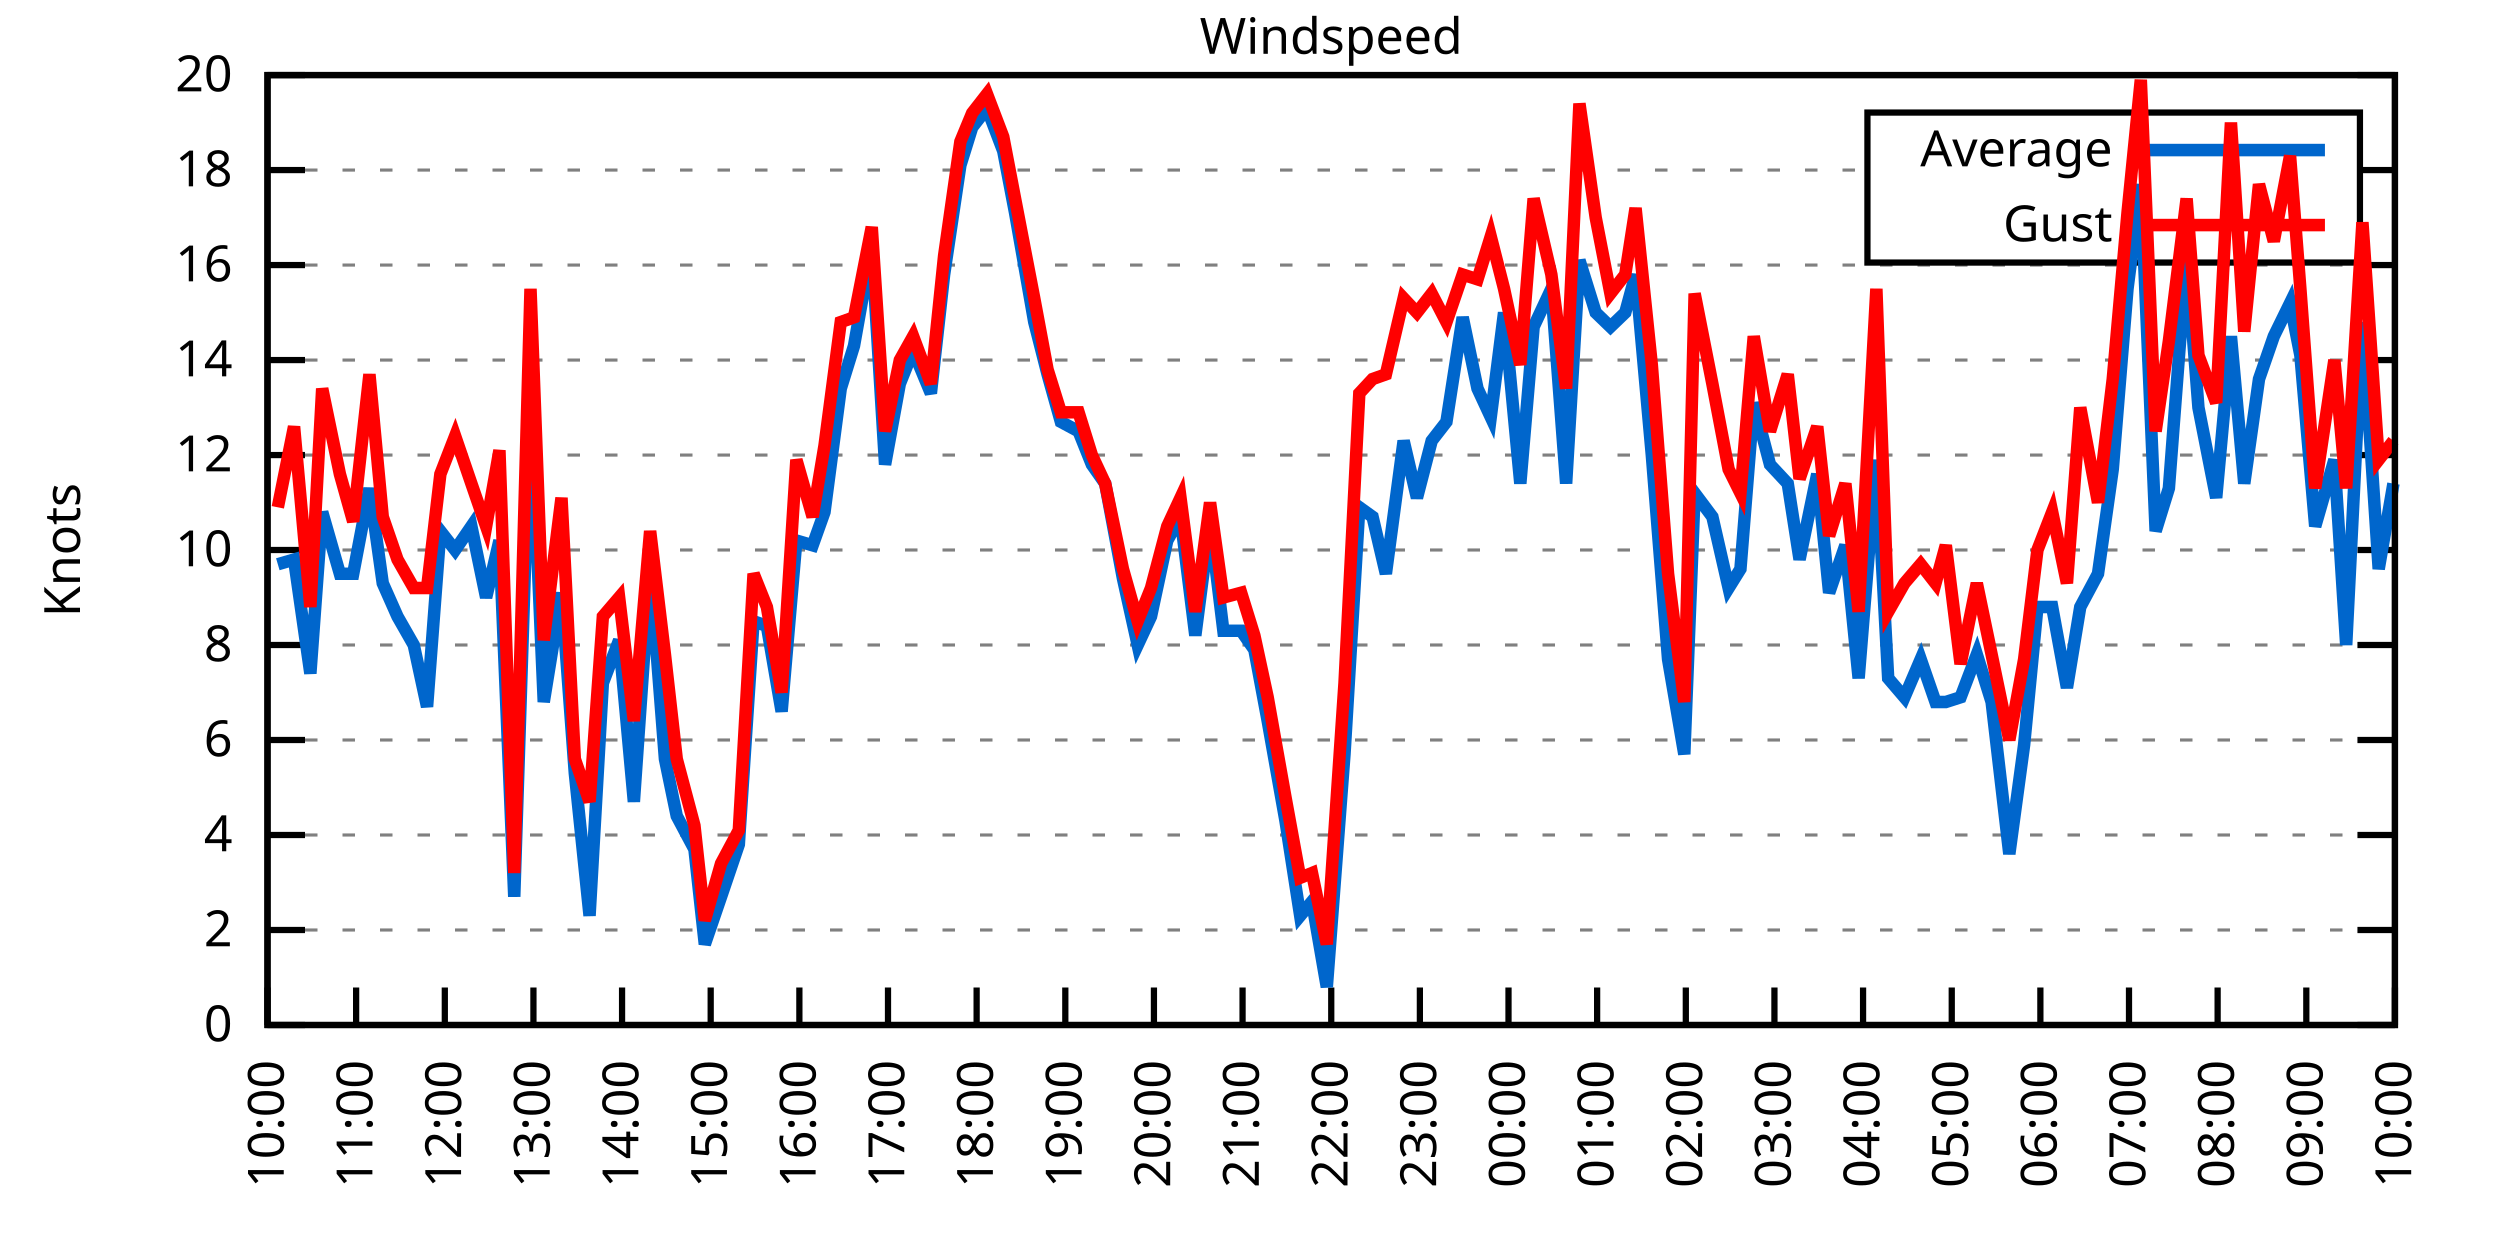
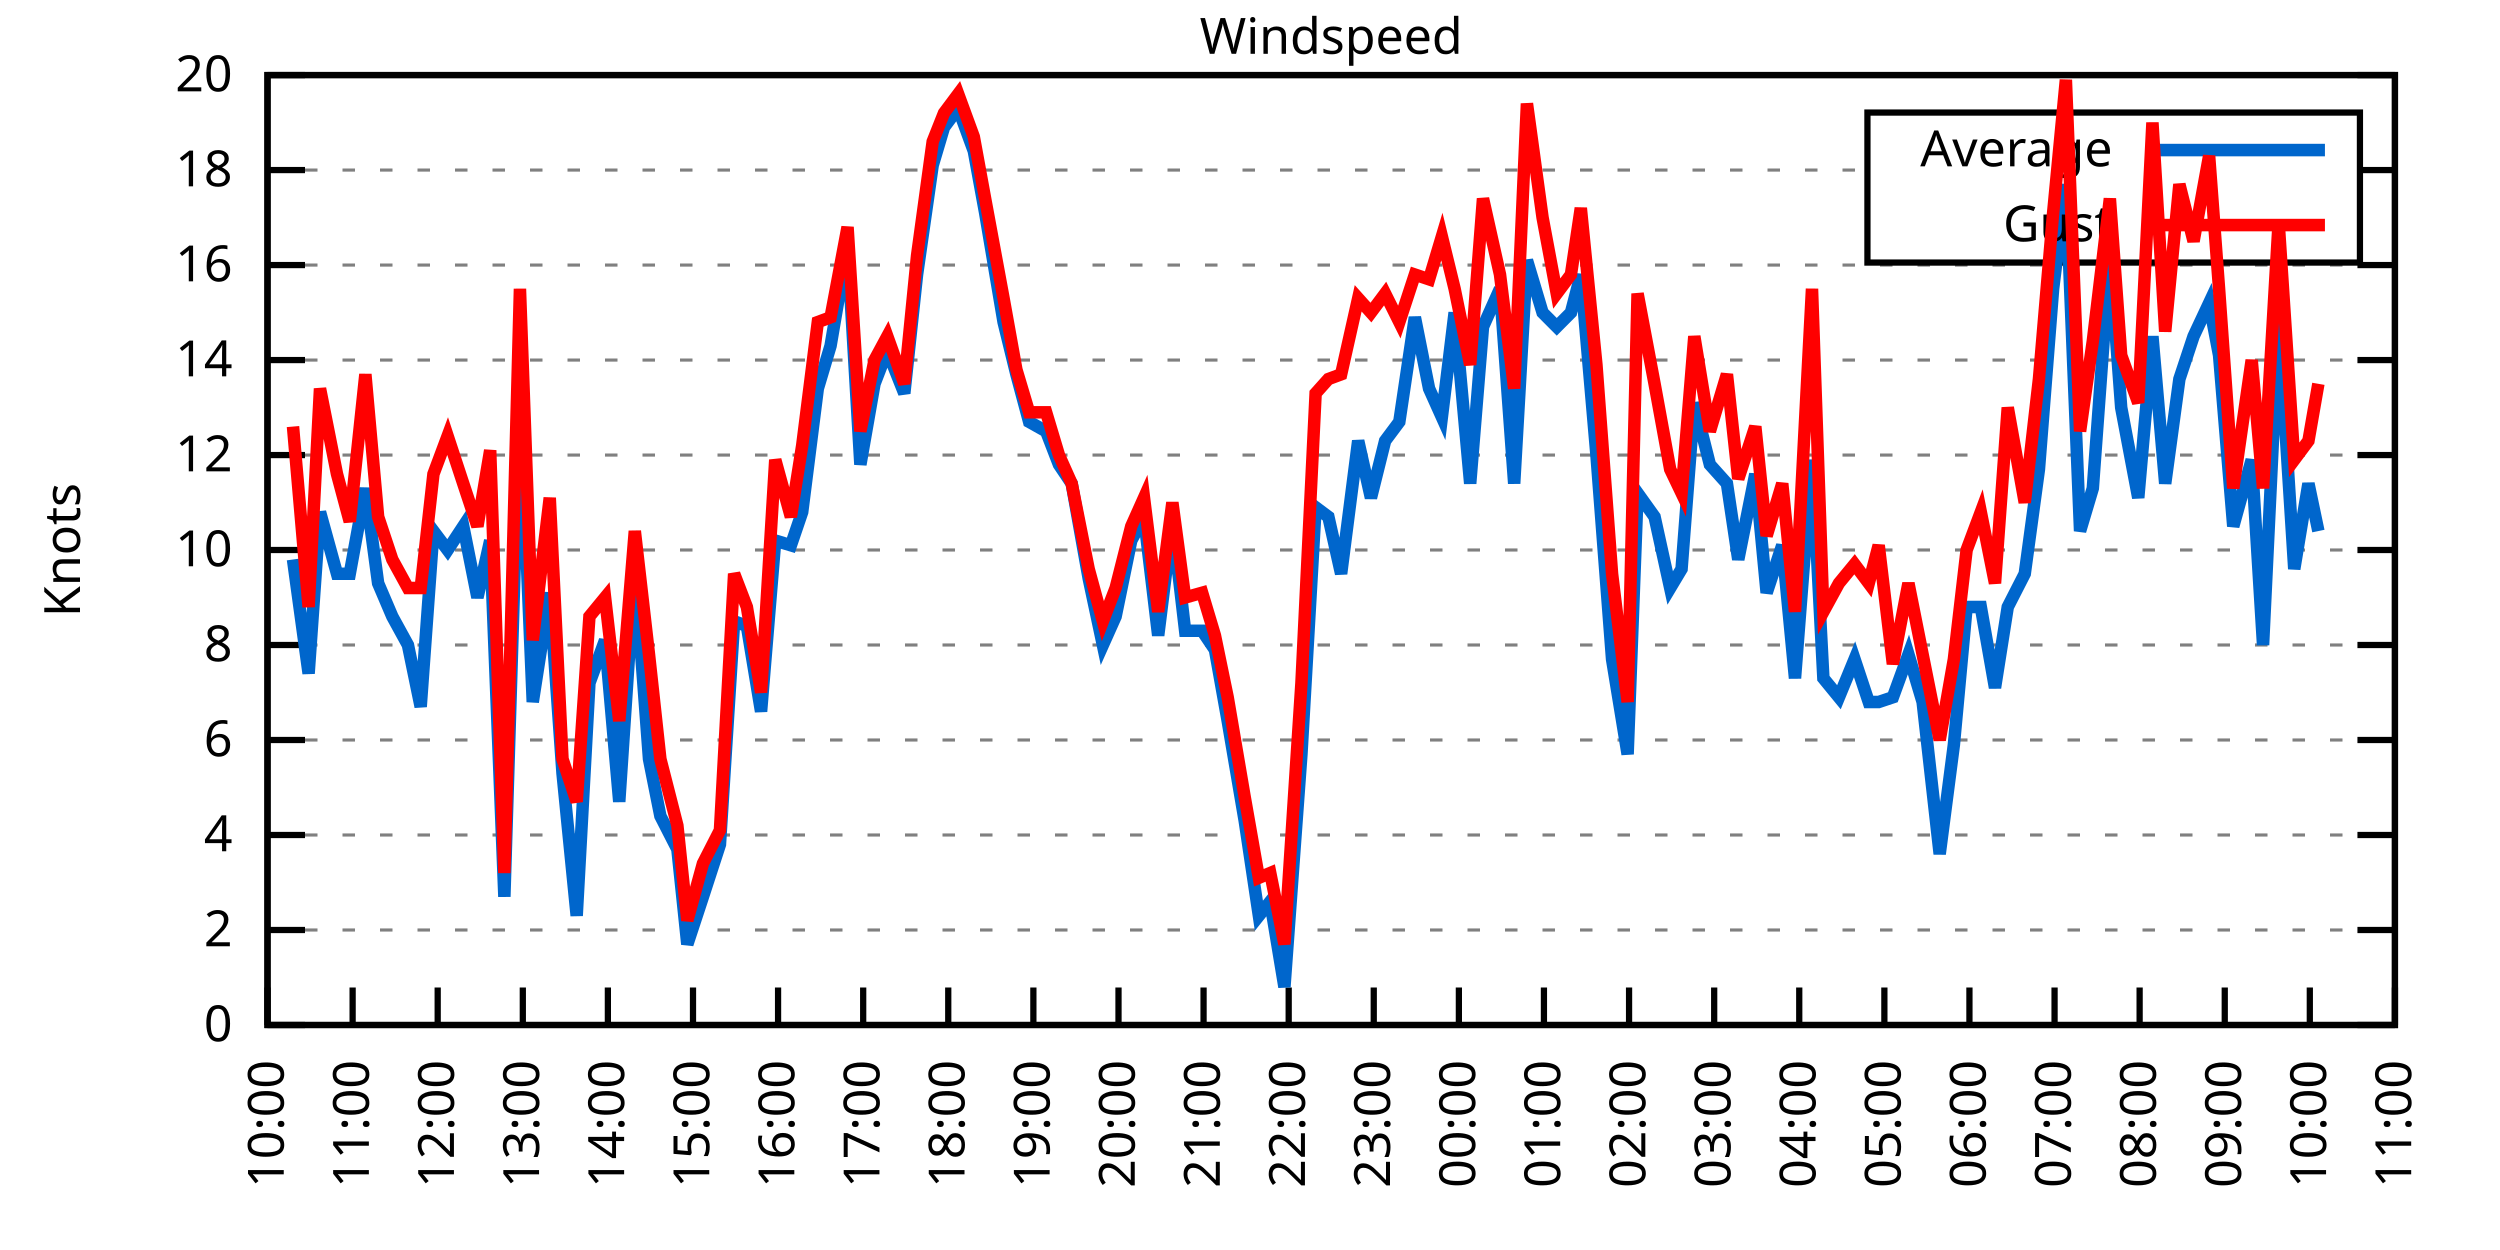
<svg xmlns="http://www.w3.org/2000/svg" xmlns:xlink="http://www.w3.org/1999/xlink" width="400" height="200" viewBox="0 0 400 200">
  <g id="gnuplot_canvas">
    <rect x="0" y="0" width="400" height="200" fill="none" />
    <defs>
      <circle id="gpDot" r="0.5" stroke-width="0.5" stroke="currentColor" />
      <path id="gpPt0" stroke-width="0.333" stroke="currentColor" d="M-1,0 h2 M0,-1 v2" />
      <path id="gpPt1" stroke-width="0.333" stroke="currentColor" d="M-1,-1 L1,1 M1,-1 L-1,1" />
      <path id="gpPt2" stroke-width="0.333" stroke="currentColor" d="M-1,0 L1,0 M0,-1 L0,1 M-1,-1 L1,1 M-1,1 L1,-1" />
      <rect id="gpPt3" stroke-width="0.333" stroke="currentColor" x="-1" y="-1" width="2" height="2" />
      <rect id="gpPt4" stroke-width="0.333" stroke="currentColor" fill="currentColor" x="-1" y="-1" width="2" height="2" />
      <circle id="gpPt5" stroke-width="0.333" stroke="currentColor" cx="0" cy="0" r="1" />
      <use xlink:href="#gpPt5" id="gpPt6" fill="currentColor" stroke="none" />
      <path id="gpPt7" stroke-width="0.333" stroke="currentColor" d="M0,-1.33 L-1.33,0.67 L1.33,0.67 z" />
      <use xlink:href="#gpPt7" id="gpPt8" fill="currentColor" stroke="none" />
      <use xlink:href="#gpPt7" id="gpPt9" stroke="currentColor" transform="rotate(180)" />
      <use xlink:href="#gpPt9" id="gpPt10" fill="currentColor" stroke="none" />
      <use xlink:href="#gpPt3" id="gpPt11" stroke="currentColor" transform="rotate(45)" />
      <use xlink:href="#gpPt11" id="gpPt12" fill="currentColor" stroke="none" />
      <path id="gpPt13" stroke-width="0.333" stroke="currentColor" d="M0,1.330 L1.265,0.411 L0.782,-1.067 L-0.782,-1.076 L-1.265,0.411 z" />
      <use xlink:href="#gpPt13" id="gpPt14" fill="currentColor" stroke="none" />
      <filter id="textbox" filterUnits="objectBoundingBox" x="0" y="0" height="1" width="1">
        <feFlood flood-color="white" flood-opacity="1" result="bgnd" />
        <feComposite in="SourceGraphic" in2="bgnd" operator="atop" />
      </filter>
      <filter id="greybox" filterUnits="objectBoundingBox" x="0" y="0" height="1" width="1">
        <feFlood flood-color="lightgrey" flood-opacity="1" result="grey" />
        <feComposite in="SourceGraphic" in2="grey" operator="atop" />
      </filter>
    </defs>
    <g fill="none" color="white" stroke="currentColor" stroke-width="1.00" stroke-linecap="butt" stroke-linejoin="miter">
</g>
    <g fill="none" color="black" stroke="currentColor" stroke-width="1.00" stroke-linecap="butt" stroke-linejoin="miter">
      <g stroke="none" shape-rendering="crispEdges">
        <polygon fill="rgb(255, 255, 255)" points="42.80,164.00 383.18,164.00 383.18,12.02 42.80,12.02 " />
      </g>
    </g>
    <g fill="none" color="black" stroke="currentColor" stroke-width="1.00" stroke-linecap="butt" stroke-linejoin="miter">
</g>
    <g fill="none" color="black" stroke="black" stroke-width="0.50" stroke-linecap="butt" stroke-linejoin="miter">
</g>
    <g fill="none" color="gray" stroke="currentColor" stroke-width="0.50" stroke-linecap="butt" stroke-linejoin="miter">
      <path stroke="gray" stroke-dasharray="2,4" class="gridline" d="M42.80,164.00 L383.19,164.00  " />
    </g>
    <g fill="none" color="gray" stroke="gray" stroke-width="1.00" stroke-linecap="butt" stroke-linejoin="miter">
</g>
    <g fill="none" color="black" stroke="currentColor" stroke-width="1.00" stroke-linecap="butt" stroke-linejoin="miter">
      <path stroke="black" d="M42.80,164.00 L48.80,164.00 M383.19,164.00 L377.19,164.00  " />
      <g transform="translate(37.20,166.60)" stroke="none" fill="black" font-family="Sans" font-size="8.00" text-anchor="end">
        <text>
          <tspan font-family="Sans"> 0</tspan>
        </text>
      </g>
    </g>
    <g fill="none" color="black" stroke="currentColor" stroke-width="1.00" stroke-linecap="butt" stroke-linejoin="miter">
</g>
    <g fill="none" color="black" stroke="black" stroke-width="0.50" stroke-linecap="butt" stroke-linejoin="miter">
</g>
    <g fill="none" color="gray" stroke="currentColor" stroke-width="0.50" stroke-linecap="butt" stroke-linejoin="miter">
      <path stroke="gray" stroke-dasharray="2,4" class="gridline" d="M42.80,148.80 L383.19,148.80  " />
    </g>
    <g fill="none" color="gray" stroke="gray" stroke-width="1.00" stroke-linecap="butt" stroke-linejoin="miter">
</g>
    <g fill="none" color="black" stroke="currentColor" stroke-width="1.00" stroke-linecap="butt" stroke-linejoin="miter">
      <path stroke="black" d="M42.80,148.80 L48.80,148.80 M383.19,148.80 L377.19,148.80  " />
      <g transform="translate(37.20,151.40)" stroke="none" fill="black" font-family="Sans" font-size="8.00" text-anchor="end">
        <text>
          <tspan font-family="Sans"> 2</tspan>
        </text>
      </g>
    </g>
    <g fill="none" color="black" stroke="currentColor" stroke-width="1.00" stroke-linecap="butt" stroke-linejoin="miter">
</g>
    <g fill="none" color="black" stroke="black" stroke-width="0.50" stroke-linecap="butt" stroke-linejoin="miter">
</g>
    <g fill="none" color="gray" stroke="currentColor" stroke-width="0.50" stroke-linecap="butt" stroke-linejoin="miter">
      <path stroke="gray" stroke-dasharray="2,4" class="gridline" d="M42.80,133.60 L383.19,133.60  " />
    </g>
    <g fill="none" color="gray" stroke="gray" stroke-width="1.00" stroke-linecap="butt" stroke-linejoin="miter">
</g>
    <g fill="none" color="black" stroke="currentColor" stroke-width="1.00" stroke-linecap="butt" stroke-linejoin="miter">
      <path stroke="black" d="M42.80,133.60 L48.80,133.60 M383.19,133.60 L377.19,133.60  " />
      <g transform="translate(37.20,136.20)" stroke="none" fill="black" font-family="Sans" font-size="8.00" text-anchor="end">
        <text>
          <tspan font-family="Sans"> 4</tspan>
        </text>
      </g>
    </g>
    <g fill="none" color="black" stroke="currentColor" stroke-width="1.00" stroke-linecap="butt" stroke-linejoin="miter">
</g>
    <g fill="none" color="black" stroke="black" stroke-width="0.50" stroke-linecap="butt" stroke-linejoin="miter">
</g>
    <g fill="none" color="gray" stroke="currentColor" stroke-width="0.50" stroke-linecap="butt" stroke-linejoin="miter">
      <path stroke="gray" stroke-dasharray="2,4" class="gridline" d="M42.80,118.40 L383.19,118.40  " />
    </g>
    <g fill="none" color="gray" stroke="gray" stroke-width="1.00" stroke-linecap="butt" stroke-linejoin="miter">
</g>
    <g fill="none" color="black" stroke="currentColor" stroke-width="1.00" stroke-linecap="butt" stroke-linejoin="miter">
      <path stroke="black" d="M42.80,118.40 L48.80,118.40 M383.19,118.40 L377.19,118.40  " />
      <g transform="translate(37.20,121.00)" stroke="none" fill="black" font-family="Sans" font-size="8.00" text-anchor="end">
        <text>
          <tspan font-family="Sans"> 6</tspan>
        </text>
      </g>
    </g>
    <g fill="none" color="black" stroke="currentColor" stroke-width="1.00" stroke-linecap="butt" stroke-linejoin="miter">
</g>
    <g fill="none" color="black" stroke="black" stroke-width="0.50" stroke-linecap="butt" stroke-linejoin="miter">
</g>
    <g fill="none" color="gray" stroke="currentColor" stroke-width="0.50" stroke-linecap="butt" stroke-linejoin="miter">
      <path stroke="gray" stroke-dasharray="2,4" class="gridline" d="M42.80,103.20 L383.19,103.20  " />
    </g>
    <g fill="none" color="gray" stroke="gray" stroke-width="1.00" stroke-linecap="butt" stroke-linejoin="miter">
</g>
    <g fill="none" color="black" stroke="currentColor" stroke-width="1.00" stroke-linecap="butt" stroke-linejoin="miter">
      <path stroke="black" d="M42.80,103.20 L48.80,103.20 M383.19,103.20 L377.19,103.20  " />
      <g transform="translate(37.20,105.80)" stroke="none" fill="black" font-family="Sans" font-size="8.00" text-anchor="end">
        <text>
          <tspan font-family="Sans"> 8</tspan>
        </text>
      </g>
    </g>
    <g fill="none" color="black" stroke="currentColor" stroke-width="1.00" stroke-linecap="butt" stroke-linejoin="miter">
</g>
    <g fill="none" color="black" stroke="black" stroke-width="0.50" stroke-linecap="butt" stroke-linejoin="miter">
</g>
    <g fill="none" color="gray" stroke="currentColor" stroke-width="0.50" stroke-linecap="butt" stroke-linejoin="miter">
      <path stroke="gray" stroke-dasharray="2,4" class="gridline" d="M42.80,88.00 L383.19,88.00  " />
    </g>
    <g fill="none" color="gray" stroke="gray" stroke-width="1.00" stroke-linecap="butt" stroke-linejoin="miter">
</g>
    <g fill="none" color="black" stroke="currentColor" stroke-width="1.00" stroke-linecap="butt" stroke-linejoin="miter">
      <path stroke="black" d="M42.80,88.00 L48.80,88.00 M383.19,88.00 L377.19,88.00  " />
      <g transform="translate(37.20,90.60)" stroke="none" fill="black" font-family="Sans" font-size="8.00" text-anchor="end">
        <text>
          <tspan font-family="Sans"> 10</tspan>
        </text>
      </g>
    </g>
    <g fill="none" color="black" stroke="currentColor" stroke-width="1.00" stroke-linecap="butt" stroke-linejoin="miter">
</g>
    <g fill="none" color="black" stroke="black" stroke-width="0.50" stroke-linecap="butt" stroke-linejoin="miter">
</g>
    <g fill="none" color="gray" stroke="currentColor" stroke-width="0.50" stroke-linecap="butt" stroke-linejoin="miter">
      <path stroke="gray" stroke-dasharray="2,4" class="gridline" d="M42.80,72.81 L383.19,72.81  " />
    </g>
    <g fill="none" color="gray" stroke="gray" stroke-width="1.00" stroke-linecap="butt" stroke-linejoin="miter">
</g>
    <g fill="none" color="black" stroke="currentColor" stroke-width="1.00" stroke-linecap="butt" stroke-linejoin="miter">
      <path stroke="black" d="M42.80,72.81 L48.80,72.81 M383.19,72.81 L377.19,72.81  " />
      <g transform="translate(37.20,75.41)" stroke="none" fill="black" font-family="Sans" font-size="8.00" text-anchor="end">
        <text>
          <tspan font-family="Sans"> 12</tspan>
        </text>
      </g>
    </g>
    <g fill="none" color="black" stroke="currentColor" stroke-width="1.00" stroke-linecap="butt" stroke-linejoin="miter">
</g>
    <g fill="none" color="black" stroke="black" stroke-width="0.50" stroke-linecap="butt" stroke-linejoin="miter">
</g>
    <g fill="none" color="gray" stroke="currentColor" stroke-width="0.50" stroke-linecap="butt" stroke-linejoin="miter">
      <path stroke="gray" stroke-dasharray="2,4" class="gridline" d="M42.80,57.61 L383.19,57.61  " />
    </g>
    <g fill="none" color="gray" stroke="gray" stroke-width="1.00" stroke-linecap="butt" stroke-linejoin="miter">
</g>
    <g fill="none" color="black" stroke="currentColor" stroke-width="1.00" stroke-linecap="butt" stroke-linejoin="miter">
      <path stroke="black" d="M42.80,57.61 L48.80,57.61 M383.19,57.61 L377.19,57.61  " />
      <g transform="translate(37.20,60.21)" stroke="none" fill="black" font-family="Sans" font-size="8.00" text-anchor="end">
        <text>
          <tspan font-family="Sans"> 14</tspan>
        </text>
      </g>
    </g>
    <g fill="none" color="black" stroke="currentColor" stroke-width="1.00" stroke-linecap="butt" stroke-linejoin="miter">
</g>
    <g fill="none" color="black" stroke="black" stroke-width="0.50" stroke-linecap="butt" stroke-linejoin="miter">
</g>
    <g fill="none" color="gray" stroke="currentColor" stroke-width="0.50" stroke-linecap="butt" stroke-linejoin="miter">
      <path stroke="gray" stroke-dasharray="2,4" class="gridline" d="M42.80,42.41 L383.19,42.41  " />
    </g>
    <g fill="none" color="gray" stroke="gray" stroke-width="1.00" stroke-linecap="butt" stroke-linejoin="miter">
</g>
    <g fill="none" color="black" stroke="currentColor" stroke-width="1.00" stroke-linecap="butt" stroke-linejoin="miter">
      <path stroke="black" d="M42.80,42.41 L48.80,42.41 M383.19,42.41 L377.19,42.41  " />
      <g transform="translate(37.20,45.01)" stroke="none" fill="black" font-family="Sans" font-size="8.00" text-anchor="end">
        <text>
          <tspan font-family="Sans"> 16</tspan>
        </text>
      </g>
    </g>
    <g fill="none" color="black" stroke="currentColor" stroke-width="1.00" stroke-linecap="butt" stroke-linejoin="miter">
</g>
    <g fill="none" color="black" stroke="black" stroke-width="0.50" stroke-linecap="butt" stroke-linejoin="miter">
</g>
    <g fill="none" color="gray" stroke="currentColor" stroke-width="0.50" stroke-linecap="butt" stroke-linejoin="miter">
      <path stroke="gray" stroke-dasharray="2,4" class="gridline" d="M42.80,27.21 L298.79,27.21 M377.59,27.21 L383.19,27.21  " />
    </g>
    <g fill="none" color="gray" stroke="gray" stroke-width="1.00" stroke-linecap="butt" stroke-linejoin="miter">
</g>
    <g fill="none" color="black" stroke="currentColor" stroke-width="1.00" stroke-linecap="butt" stroke-linejoin="miter">
      <path stroke="black" d="M42.80,27.21 L48.80,27.21 M383.19,27.21 L377.19,27.21  " />
      <g transform="translate(37.20,29.81)" stroke="none" fill="black" font-family="Sans" font-size="8.00" text-anchor="end">
        <text>
          <tspan font-family="Sans"> 18</tspan>
        </text>
      </g>
    </g>
    <g fill="none" color="black" stroke="currentColor" stroke-width="1.00" stroke-linecap="butt" stroke-linejoin="miter">
</g>
    <g fill="none" color="black" stroke="black" stroke-width="0.50" stroke-linecap="butt" stroke-linejoin="miter">
</g>
    <g fill="none" color="gray" stroke="currentColor" stroke-width="0.50" stroke-linecap="butt" stroke-linejoin="miter">
      <path stroke="gray" stroke-dasharray="2,4" class="gridline" d="M42.80,12.01 L383.19,12.01  " />
    </g>
    <g fill="none" color="gray" stroke="gray" stroke-width="1.00" stroke-linecap="butt" stroke-linejoin="miter">
</g>
    <g fill="none" color="black" stroke="currentColor" stroke-width="1.00" stroke-linecap="butt" stroke-linejoin="miter">
      <path stroke="black" d="M42.80,12.01 L48.80,12.01 M383.19,12.01 L377.19,12.01  " />
      <g transform="translate(37.20,14.61)" stroke="none" fill="black" font-family="Sans" font-size="8.00" text-anchor="end">
        <text>
          <tspan font-family="Sans"> 20</tspan>
        </text>
      </g>
    </g>
    <g fill="none" color="black" stroke="currentColor" stroke-width="1.00" stroke-linecap="butt" stroke-linejoin="miter">
      <path stroke="black" d="M42.80,164.00 L42.80,158.00  " />
      <g transform="translate(45.40,169.60) rotate(270.00)" stroke="none" fill="black" font-family="Sans" font-size="8.00" text-anchor="end">
        <text>
          <tspan font-family="Sans">10:00</tspan>
        </text>
      </g>
    </g>
    <g fill="none" color="black" stroke="currentColor" stroke-width="1.00" stroke-linecap="butt" stroke-linejoin="miter">
-       <path stroke="black" d="M56.98,164.00 L56.98,158.00  " />
-       <g transform="translate(59.58,169.60) rotate(270.00)" stroke="none" fill="black" font-family="Sans" font-size="8.00" text-anchor="end">
+       <path stroke="black" d="M56.42,164.00 L56.42,158.00  " />
+       <g transform="translate(59.02,169.60) rotate(270.00)" stroke="none" fill="black" font-family="Sans" font-size="8.00" text-anchor="end">
        <text>
          <tspan font-family="Sans">11:00</tspan>
        </text>
      </g>
    </g>
    <g fill="none" color="black" stroke="currentColor" stroke-width="1.00" stroke-linecap="butt" stroke-linejoin="miter">
-       <path stroke="black" d="M71.17,164.00 L71.17,158.00  " />
-       <g transform="translate(73.77,169.60) rotate(270.00)" stroke="none" fill="black" font-family="Sans" font-size="8.00" text-anchor="end">
+       <path stroke="black" d="M70.03,164.00 L70.03,158.00  " />
+       <g transform="translate(72.63,169.60) rotate(270.00)" stroke="none" fill="black" font-family="Sans" font-size="8.00" text-anchor="end">
        <text>
          <tspan font-family="Sans">12:00</tspan>
        </text>
      </g>
    </g>
    <g fill="none" color="black" stroke="currentColor" stroke-width="1.00" stroke-linecap="butt" stroke-linejoin="miter">
-       <path stroke="black" d="M85.35,164.00 L85.35,158.00  " />
-       <g transform="translate(87.95,169.60) rotate(270.00)" stroke="none" fill="black" font-family="Sans" font-size="8.00" text-anchor="end">
+       <path stroke="black" d="M83.65,164.00 L83.65,158.00  " />
+       <g transform="translate(86.25,169.60) rotate(270.00)" stroke="none" fill="black" font-family="Sans" font-size="8.00" text-anchor="end">
        <text>
          <tspan font-family="Sans">13:00</tspan>
        </text>
      </g>
    </g>
    <g fill="none" color="black" stroke="currentColor" stroke-width="1.00" stroke-linecap="butt" stroke-linejoin="miter">
-       <path stroke="black" d="M99.53,164.00 L99.53,158.00  " />
-       <g transform="translate(102.13,169.60) rotate(270.00)" stroke="none" fill="black" font-family="Sans" font-size="8.00" text-anchor="end">
+       <path stroke="black" d="M97.26,164.00 L97.26,158.00  " />
+       <g transform="translate(99.86,169.60) rotate(270.00)" stroke="none" fill="black" font-family="Sans" font-size="8.00" text-anchor="end">
        <text>
          <tspan font-family="Sans">14:00</tspan>
        </text>
      </g>
    </g>
    <g fill="none" color="black" stroke="currentColor" stroke-width="1.00" stroke-linecap="butt" stroke-linejoin="miter">
-       <path stroke="black" d="M113.71,164.00 L113.71,158.00  " />
-       <g transform="translate(116.31,169.60) rotate(270.00)" stroke="none" fill="black" font-family="Sans" font-size="8.00" text-anchor="end">
+       <path stroke="black" d="M110.88,164.00 L110.88,158.00  " />
+       <g transform="translate(113.48,169.60) rotate(270.00)" stroke="none" fill="black" font-family="Sans" font-size="8.00" text-anchor="end">
        <text>
          <tspan font-family="Sans">15:00</tspan>
        </text>
      </g>
    </g>
    <g fill="none" color="black" stroke="currentColor" stroke-width="1.00" stroke-linecap="butt" stroke-linejoin="miter">
-       <path stroke="black" d="M127.90,164.00 L127.90,158.00  " />
-       <g transform="translate(130.50,169.60) rotate(270.00)" stroke="none" fill="black" font-family="Sans" font-size="8.00" text-anchor="end">
+       <path stroke="black" d="M124.49,164.00 L124.49,158.00  " />
+       <g transform="translate(127.09,169.60) rotate(270.00)" stroke="none" fill="black" font-family="Sans" font-size="8.00" text-anchor="end">
        <text>
          <tspan font-family="Sans">16:00</tspan>
        </text>
      </g>
    </g>
    <g fill="none" color="black" stroke="currentColor" stroke-width="1.00" stroke-linecap="butt" stroke-linejoin="miter">
-       <path stroke="black" d="M142.08,164.00 L142.08,158.00  " />
-       <g transform="translate(144.68,169.60) rotate(270.00)" stroke="none" fill="black" font-family="Sans" font-size="8.00" text-anchor="end">
+       <path stroke="black" d="M138.11,164.00 L138.11,158.00  " />
+       <g transform="translate(140.71,169.60) rotate(270.00)" stroke="none" fill="black" font-family="Sans" font-size="8.00" text-anchor="end">
        <text>
          <tspan font-family="Sans">17:00</tspan>
        </text>
      </g>
    </g>
    <g fill="none" color="black" stroke="currentColor" stroke-width="1.00" stroke-linecap="butt" stroke-linejoin="miter">
-       <path stroke="black" d="M156.26,164.00 L156.26,158.00  " />
-       <g transform="translate(158.86,169.60) rotate(270.00)" stroke="none" fill="black" font-family="Sans" font-size="8.00" text-anchor="end">
+       <path stroke="black" d="M151.72,164.00 L151.72,158.00  " />
+       <g transform="translate(154.32,169.60) rotate(270.00)" stroke="none" fill="black" font-family="Sans" font-size="8.00" text-anchor="end">
        <text>
          <tspan font-family="Sans">18:00</tspan>
        </text>
      </g>
    </g>
    <g fill="none" color="black" stroke="currentColor" stroke-width="1.00" stroke-linecap="butt" stroke-linejoin="miter">
-       <path stroke="black" d="M170.45,164.00 L170.45,158.00  " />
-       <g transform="translate(173.05,169.60) rotate(270.00)" stroke="none" fill="black" font-family="Sans" font-size="8.00" text-anchor="end">
+       <path stroke="black" d="M165.34,164.00 L165.34,158.00  " />
+       <g transform="translate(167.94,169.60) rotate(270.00)" stroke="none" fill="black" font-family="Sans" font-size="8.00" text-anchor="end">
        <text>
          <tspan font-family="Sans">19:00</tspan>
        </text>
      </g>
    </g>
    <g fill="none" color="black" stroke="currentColor" stroke-width="1.00" stroke-linecap="butt" stroke-linejoin="miter">
-       <path stroke="black" d="M184.63,164.00 L184.63,158.00  " />
-       <g transform="translate(187.23,169.60) rotate(270.00)" stroke="none" fill="black" font-family="Sans" font-size="8.00" text-anchor="end">
+       <path stroke="black" d="M178.96,164.00 L178.96,158.00  " />
+       <g transform="translate(181.56,169.60) rotate(270.00)" stroke="none" fill="black" font-family="Sans" font-size="8.00" text-anchor="end">
        <text>
          <tspan font-family="Sans">20:00</tspan>
        </text>
      </g>
    </g>
    <g fill="none" color="black" stroke="currentColor" stroke-width="1.00" stroke-linecap="butt" stroke-linejoin="miter">
-       <path stroke="black" d="M198.81,164.00 L198.81,158.00  " />
-       <g transform="translate(201.41,169.60) rotate(270.00)" stroke="none" fill="black" font-family="Sans" font-size="8.00" text-anchor="end">
+       <path stroke="black" d="M192.57,164.00 L192.57,158.00  " />
+       <g transform="translate(195.17,169.60) rotate(270.00)" stroke="none" fill="black" font-family="Sans" font-size="8.00" text-anchor="end">
        <text>
          <tspan font-family="Sans">21:00</tspan>
        </text>
      </g>
    </g>
    <g fill="none" color="black" stroke="currentColor" stroke-width="1.00" stroke-linecap="butt" stroke-linejoin="miter">
-       <path stroke="black" d="M213.00,164.00 L213.00,158.00  " />
-       <g transform="translate(215.60,169.60) rotate(270.00)" stroke="none" fill="black" font-family="Sans" font-size="8.00" text-anchor="end">
+       <path stroke="black" d="M206.19,164.00 L206.19,158.00  " />
+       <g transform="translate(208.79,169.60) rotate(270.00)" stroke="none" fill="black" font-family="Sans" font-size="8.00" text-anchor="end">
        <text>
          <tspan font-family="Sans">22:00</tspan>
        </text>
      </g>
    </g>
    <g fill="none" color="black" stroke="currentColor" stroke-width="1.00" stroke-linecap="butt" stroke-linejoin="miter">
-       <path stroke="black" d="M227.18,164.00 L227.18,158.00  " />
-       <g transform="translate(229.78,169.60) rotate(270.00)" stroke="none" fill="black" font-family="Sans" font-size="8.00" text-anchor="end">
+       <path stroke="black" d="M219.80,164.00 L219.80,158.00  " />
+       <g transform="translate(222.40,169.60) rotate(270.00)" stroke="none" fill="black" font-family="Sans" font-size="8.00" text-anchor="end">
        <text>
          <tspan font-family="Sans">23:00</tspan>
        </text>
      </g>
    </g>
    <g fill="none" color="black" stroke="currentColor" stroke-width="1.00" stroke-linecap="butt" stroke-linejoin="miter">
-       <path stroke="black" d="M241.36,164.00 L241.36,158.00  " />
-       <g transform="translate(243.96,169.60) rotate(270.00)" stroke="none" fill="black" font-family="Sans" font-size="8.00" text-anchor="end">
+       <path stroke="black" d="M233.42,164.00 L233.42,158.00  " />
+       <g transform="translate(236.02,169.60) rotate(270.00)" stroke="none" fill="black" font-family="Sans" font-size="8.00" text-anchor="end">
        <text>
          <tspan font-family="Sans">00:00</tspan>
        </text>
      </g>
    </g>
    <g fill="none" color="black" stroke="currentColor" stroke-width="1.00" stroke-linecap="butt" stroke-linejoin="miter">
-       <path stroke="black" d="M255.54,164.00 L255.54,158.00  " />
-       <g transform="translate(258.14,169.60) rotate(270.00)" stroke="none" fill="black" font-family="Sans" font-size="8.00" text-anchor="end">
+       <path stroke="black" d="M247.03,164.00 L247.03,158.00  " />
+       <g transform="translate(249.63,169.60) rotate(270.00)" stroke="none" fill="black" font-family="Sans" font-size="8.00" text-anchor="end">
        <text>
          <tspan font-family="Sans">01:00</tspan>
        </text>
      </g>
    </g>
    <g fill="none" color="black" stroke="currentColor" stroke-width="1.00" stroke-linecap="butt" stroke-linejoin="miter">
-       <path stroke="black" d="M269.73,164.00 L269.73,158.00  " />
-       <g transform="translate(272.33,169.60) rotate(270.00)" stroke="none" fill="black" font-family="Sans" font-size="8.00" text-anchor="end">
+       <path stroke="black" d="M260.65,164.00 L260.65,158.00  " />
+       <g transform="translate(263.25,169.60) rotate(270.00)" stroke="none" fill="black" font-family="Sans" font-size="8.00" text-anchor="end">
        <text>
          <tspan font-family="Sans">02:00</tspan>
        </text>
      </g>
    </g>
    <g fill="none" color="black" stroke="currentColor" stroke-width="1.00" stroke-linecap="butt" stroke-linejoin="miter">
-       <path stroke="black" d="M283.91,164.00 L283.91,158.00  " />
-       <g transform="translate(286.51,169.60) rotate(270.00)" stroke="none" fill="black" font-family="Sans" font-size="8.00" text-anchor="end">
+       <path stroke="black" d="M274.27,164.00 L274.27,158.00  " />
+       <g transform="translate(276.87,169.60) rotate(270.00)" stroke="none" fill="black" font-family="Sans" font-size="8.00" text-anchor="end">
        <text>
          <tspan font-family="Sans">03:00</tspan>
        </text>
      </g>
    </g>
    <g fill="none" color="black" stroke="currentColor" stroke-width="1.00" stroke-linecap="butt" stroke-linejoin="miter">
-       <path stroke="black" d="M298.09,164.00 L298.09,158.00  " />
-       <g transform="translate(300.69,169.60) rotate(270.00)" stroke="none" fill="black" font-family="Sans" font-size="8.00" text-anchor="end">
+       <path stroke="black" d="M287.88,164.00 L287.88,158.00  " />
+       <g transform="translate(290.48,169.60) rotate(270.00)" stroke="none" fill="black" font-family="Sans" font-size="8.00" text-anchor="end">
        <text>
          <tspan font-family="Sans">04:00</tspan>
        </text>
      </g>
    </g>
    <g fill="none" color="black" stroke="currentColor" stroke-width="1.00" stroke-linecap="butt" stroke-linejoin="miter">
-       <path stroke="black" d="M312.28,164.00 L312.28,158.00  " />
-       <g transform="translate(314.88,169.60) rotate(270.00)" stroke="none" fill="black" font-family="Sans" font-size="8.00" text-anchor="end">
+       <path stroke="black" d="M301.50,164.00 L301.50,158.00  " />
+       <g transform="translate(304.10,169.60) rotate(270.00)" stroke="none" fill="black" font-family="Sans" font-size="8.00" text-anchor="end">
        <text>
          <tspan font-family="Sans">05:00</tspan>
        </text>
      </g>
    </g>
    <g fill="none" color="black" stroke="currentColor" stroke-width="1.00" stroke-linecap="butt" stroke-linejoin="miter">
-       <path stroke="black" d="M326.46,164.00 L326.46,158.00  " />
-       <g transform="translate(329.06,169.60) rotate(270.00)" stroke="none" fill="black" font-family="Sans" font-size="8.00" text-anchor="end">
+       <path stroke="black" d="M315.11,164.00 L315.11,158.00  " />
+       <g transform="translate(317.71,169.60) rotate(270.00)" stroke="none" fill="black" font-family="Sans" font-size="8.00" text-anchor="end">
        <text>
          <tspan font-family="Sans">06:00</tspan>
        </text>
      </g>
    </g>
    <g fill="none" color="black" stroke="currentColor" stroke-width="1.00" stroke-linecap="butt" stroke-linejoin="miter">
-       <path stroke="black" d="M340.64,164.00 L340.64,158.00  " />
-       <g transform="translate(343.24,169.60) rotate(270.00)" stroke="none" fill="black" font-family="Sans" font-size="8.00" text-anchor="end">
+       <path stroke="black" d="M328.73,164.00 L328.73,158.00  " />
+       <g transform="translate(331.33,169.60) rotate(270.00)" stroke="none" fill="black" font-family="Sans" font-size="8.00" text-anchor="end">
        <text>
          <tspan font-family="Sans">07:00</tspan>
        </text>
      </g>
    </g>
    <g fill="none" color="black" stroke="currentColor" stroke-width="1.00" stroke-linecap="butt" stroke-linejoin="miter">
-       <path stroke="black" d="M354.82,164.00 L354.82,158.00  " />
-       <g transform="translate(357.42,169.60) rotate(270.00)" stroke="none" fill="black" font-family="Sans" font-size="8.00" text-anchor="end">
+       <path stroke="black" d="M342.34,164.00 L342.34,158.00  " />
+       <g transform="translate(344.94,169.60) rotate(270.00)" stroke="none" fill="black" font-family="Sans" font-size="8.00" text-anchor="end">
        <text>
          <tspan font-family="Sans">08:00</tspan>
        </text>
      </g>
    </g>
    <g fill="none" color="black" stroke="currentColor" stroke-width="1.00" stroke-linecap="butt" stroke-linejoin="miter">
-       <path stroke="black" d="M369.01,164.00 L369.01,158.00  " />
-       <g transform="translate(371.61,169.60) rotate(270.00)" stroke="none" fill="black" font-family="Sans" font-size="8.00" text-anchor="end">
+       <path stroke="black" d="M355.96,164.00 L355.96,158.00  " />
+       <g transform="translate(358.56,169.60) rotate(270.00)" stroke="none" fill="black" font-family="Sans" font-size="8.00" text-anchor="end">
        <text>
          <tspan font-family="Sans">09:00</tspan>
+         </text>
+       </g>
+     </g>
+     <g fill="none" color="black" stroke="currentColor" stroke-width="1.00" stroke-linecap="butt" stroke-linejoin="miter">
+       <path stroke="black" d="M369.57,164.00 L369.57,158.00  " />
+       <g transform="translate(372.17,169.60) rotate(270.00)" stroke="none" fill="black" font-family="Sans" font-size="8.00" text-anchor="end">
+         <text>
+           <tspan font-family="Sans">10:00</tspan>
        </text>
      </g>
    </g>
    <g fill="none" color="black" stroke="currentColor" stroke-width="1.00" stroke-linecap="butt" stroke-linejoin="miter">
      <path stroke="black" d="M383.19,164.00 L383.19,158.00  " />
      <g transform="translate(385.79,169.60) rotate(270.00)" stroke="none" fill="black" font-family="Sans" font-size="8.00" text-anchor="end">
        <text>
-           <tspan font-family="Sans">10:00</tspan>
+           <tspan font-family="Sans">11:00</tspan>
        </text>
      </g>
    </g>
    <g fill="none" color="black" stroke="currentColor" stroke-width="1.00" stroke-linecap="butt" stroke-linejoin="miter">
</g>
    <g fill="none" color="black" stroke="currentColor" stroke-width="1.00" stroke-linecap="butt" stroke-linejoin="miter">
      <path stroke="black" d="M42.80,12.01 L42.80,164.00 L383.19,164.00 L383.19,12.01 L42.80,12.01 Z  " />
    </g>
    <g fill="none" color="black" stroke="currentColor" stroke-width="1.00" stroke-linecap="butt" stroke-linejoin="miter">
</g>
    <g fill="none" color="black" stroke="currentColor" stroke-width="1.00" stroke-linecap="butt" stroke-linejoin="miter">
      <path stroke="black" d="M298.79,42.01 L298.79,18.01 L377.59,18.01 L377.59,42.01 L298.79,42.01 Z  " />
    </g>
    <g id="Windspeed_plot_1">
      <g fill="none" color="white" stroke="black" stroke-width="2.00" stroke-linecap="butt" stroke-linejoin="miter">
</g>
      <g fill="none" color="black" stroke="currentColor" stroke-width="2.00" stroke-linecap="butt" stroke-linejoin="miter">
        <g transform="translate(337.99,26.61)" stroke="none" fill="black" font-family="Sans" font-size="8.00" text-anchor="end">
          <text>
            <tspan font-family="Sans">Average</tspan>
          </text>
        </g>
      </g>
      <g fill="none" color="black" stroke="currentColor" stroke-width="2.00" stroke-linecap="butt" stroke-linejoin="miter">
-         <path stroke="rgb(  0, 102, 204)" d="M343.59,24.01 L371.99,24.01 M44.45,90.28 L47.05,89.52 L49.66,107.76 L51.55,81.93 L54.38,91.80 L56.51,91.80   L59.11,78.13 L61.24,93.32 L63.60,98.64 L66.20,103.20 L68.33,113.08 L70.46,84.97 L72.82,88.00 L75.42,84.21   L77.78,95.60 L79.91,86.49 L82.28,143.48 L84.88,63.69 L87.00,112.32 L89.84,94.84 L91.97,123.72 L94.33,146.52   L96.46,109.28 L99.06,102.44 L101.42,128.28 L104.02,91.04 L106.39,121.44 L108.28,130.56 L111.11,135.88 L112.77,151.08   L115.37,143.48 L118.21,135.12 L120.57,99.40 L122.70,100.16 L125.06,113.84 L127.42,86.49 L130.02,87.25 L131.92,81.93   L134.52,62.17 L136.64,55.33 L139.48,39.37 L141.61,74.33 L143.97,61.41 L146.10,56.09 L148.94,62.93 L151.06,43.93   L153.66,26.45 L155.55,20.37 L157.92,17.33 L160.52,24.17 L162.41,34.05 L165.48,51.53 L167.61,59.89 L169.74,67.49   L172.57,69.01 L174.70,74.33 L176.83,77.37 L179.67,92.56 L182.03,103.20 L184.16,98.64 L186.76,86.49 L188.88,82.69   L191.25,101.68 L193.61,83.45 L195.74,100.92 L198.58,100.92 L200.70,103.96 L202.83,115.36 L205.67,131.32 L208.03,146.52   L209.92,144.24 L212.29,157.92 L215.12,120.68 L217.49,81.17 L219.61,82.69 L221.74,91.80 L224.58,70.53 L226.71,79.65   L229.07,70.53 L231.43,67.49 L234.03,50.77 L236.40,62.17 L238.52,66.73 L240.65,50.01 L243.25,77.37 L245.38,52.29   L248.22,46.21 L250.58,77.37 L252.71,41.65 L255.31,50.01 L257.67,52.29 L260.04,50.01 L261.69,43.93 L264.29,72.81   L266.89,105.48 L269.49,120.68 L271.14,78.89 L273.98,82.69 L276.58,94.08 L278.47,91.04 L280.60,64.45 L283.20,74.33   L286.04,77.37 L287.93,89.52 L290.76,75.85 L292.66,94.84 L295.26,87.25 L297.38,108.52 L300.22,73.57 L302.11,108.52   L304.71,111.56 L307.31,105.48 L309.68,112.32 L311.33,112.32 L313.69,111.56 L316.29,104.72 L318.66,112.32 L321.49,136.64   L323.86,119.16 L325.99,97.12 L328.35,97.12 L330.71,110.04 L332.84,97.12 L335.68,91.80 L338.04,75.09 L340.40,46.21   L342.53,29.49 L344.90,84.97 L347.02,78.13 L349.86,40.89 L351.75,65.21 L354.59,79.65 L356.95,53.81 L359.08,77.37   L361.44,60.65 L363.81,53.81 L366.41,48.49 L368.06,56.85 L370.43,84.21 L373.50,73.57 L375.39,103.20 L377.99,51.53   L380.59,91.04 L382.95,77.37  " />
+         <path stroke="rgb(  0, 102, 204)" d="M343.59,24.01 L371.99,24.01 M46.88,89.52 L49.38,107.76 L51.20,81.93 L53.92,91.80 L55.96,91.80 L58.46,78.13   L60.50,93.32 L62.77,98.64 L65.27,103.20 L67.31,113.08 L69.35,84.97 L71.62,88.00 L74.12,84.21 L76.39,95.60   L78.43,86.49 L80.70,143.48 L83.19,63.69 L85.24,112.32 L87.96,94.84 L90.00,123.72 L92.27,146.52 L94.31,109.28   L96.81,102.44 L99.08,128.28 L101.57,91.04 L103.84,121.44 L105.66,130.56 L108.38,135.88 L109.97,151.08 L112.47,143.48   L115.19,135.12 L117.46,99.40 L119.50,100.16 L121.77,113.84 L124.04,86.49 L126.54,87.25 L128.35,81.93 L130.85,62.17   L132.89,55.33 L135.61,39.37 L137.66,74.33 L139.92,61.41 L141.97,56.09 L144.69,62.93 L146.73,43.93 L149.23,26.45   L151.04,20.37 L153.31,17.33 L155.81,24.17 L157.62,34.05 L160.57,51.53 L162.62,59.89 L164.66,67.49 L167.38,69.01   L169.43,74.33 L171.47,77.37 L174.19,92.56 L176.46,103.20 L178.50,98.64 L181.00,86.49 L183.04,82.69 L185.31,101.68   L187.58,83.45 L189.62,100.92 L192.34,100.92 L194.39,103.96 L196.43,115.36 L199.15,131.32 L201.42,146.52 L203.24,144.24   L205.51,157.92 L208.23,120.68 L210.50,81.17 L212.54,82.69 L214.58,91.80 L217.31,70.53 L219.35,79.65 L221.62,70.53   L223.89,67.49 L226.38,50.77 L228.65,62.17 L230.70,66.73 L232.74,50.01 L235.23,77.37 L237.28,52.29 L240.00,46.21   L242.27,77.37 L244.31,41.65 L246.81,50.01 L249.08,52.29 L251.35,50.01 L252.93,43.93 L255.43,72.81 L257.93,105.48   L260.42,120.68 L262.01,78.89 L264.73,82.69 L267.23,94.08 L269.05,91.04 L271.09,64.45 L273.58,74.33 L276.31,77.37   L278.12,89.52 L280.85,75.85 L282.66,94.84 L285.16,87.25 L287.20,108.52 L289.92,73.57 L291.74,108.52 L294.23,111.56   L296.73,105.48 L299.00,112.32 L300.59,112.32 L302.86,111.56 L305.35,104.72 L307.62,112.32 L310.35,136.64 L312.62,119.16   L314.66,97.12 L316.93,97.12 L319.20,110.04 L321.24,97.12 L323.96,91.80 L326.23,75.09 L328.50,46.21 L330.54,29.49   L332.81,84.97 L334.85,78.13 L337.58,40.89 L339.39,65.21 L342.12,79.65 L344.39,53.81 L346.43,77.37 L348.70,60.65   L350.97,53.81 L353.46,48.49 L355.05,56.85 L357.32,84.21 L360.27,73.57 L362.09,103.20 L364.58,51.53 L367.08,91.04   L369.35,77.37 L370.94,84.97  " />
      </g>
    </g>
    <g id="Windspeed_plot_2">
      <g fill="none" color="black" stroke="currentColor" stroke-width="2.00" stroke-linecap="butt" stroke-linejoin="miter">
        <g transform="translate(337.99,38.61)" stroke="none" fill="black" font-family="Sans" font-size="8.00" text-anchor="end">
          <text>
            <tspan font-family="Sans">Gust</tspan>
          </text>
        </g>
      </g>
      <g fill="none" color="black" stroke="currentColor" stroke-width="2.00" stroke-linecap="butt" stroke-linejoin="miter">
-         <path stroke="rgb(255,   0,   0)" d="M343.59,36.01 L371.99,36.01 M44.45,81.17 L47.05,68.25 L49.66,97.12 L51.55,62.17 L54.38,75.85 L56.51,83.45   L59.11,59.89 L61.24,82.69 L63.60,89.52 L66.20,94.08 L68.33,94.08 L70.46,75.85 L72.82,69.77 L75.42,77.37   L77.78,84.21 L79.91,72.05 L82.28,139.68 L84.88,46.21 L87.00,102.44 L89.84,79.65 L91.97,121.44 L94.33,128.28   L96.46,98.64 L99.06,95.60 L101.42,115.36 L104.02,84.97 L106.39,104.72 L108.28,121.44 L111.11,132.08 L112.77,147.28   L115.37,138.16 L118.21,132.84 L120.57,91.80 L122.70,97.12 L125.06,110.80 L127.42,73.57 L130.02,82.69 L131.92,71.29   L134.52,51.53 L136.64,50.77 L139.48,36.33 L141.61,69.01 L143.97,57.61 L146.10,53.81 L148.94,61.41 L151.06,40.89   L153.66,22.65 L155.55,18.09 L157.92,15.05 L160.52,21.89 L162.41,31.77 L165.48,47.73 L167.61,59.13 L169.74,65.97   L172.57,65.97 L174.70,72.81 L176.83,77.37 L179.67,91.04 L182.03,99.40 L184.16,94.08 L186.76,84.21 L188.88,79.65   L191.25,97.88 L193.61,80.41 L195.74,95.60 L198.58,94.84 L200.70,101.68 L202.83,111.56 L205.67,127.52 L208.03,140.44   L209.92,139.68 L212.29,151.08 L215.12,109.28 L217.49,62.93 L219.61,60.65 L221.74,59.89 L224.58,47.73 L226.71,50.01   L229.07,46.97 L231.43,51.53 L234.03,43.93 L236.40,44.69 L238.52,37.85 L240.65,46.21 L243.25,58.37 L245.38,31.77   L248.22,43.93 L250.58,62.17 L252.71,16.57 L255.31,34.81 L257.67,46.97 L260.04,43.93 L261.69,33.29 L264.29,58.37   L266.89,91.80 L269.49,112.32 L271.14,46.97 L273.98,61.41 L276.58,75.09 L278.47,78.89 L280.60,53.81 L283.20,69.01   L286.04,59.89 L287.93,76.61 L290.76,68.25 L292.66,85.73 L295.26,77.37 L297.38,97.88 L300.22,46.21 L302.11,97.88   L304.71,93.32 L307.31,90.28 L309.68,93.32 L311.33,87.25 L313.69,106.24 L316.29,93.32 L318.66,104.72 L321.49,118.40   L323.86,105.48 L325.99,88.00 L328.35,81.93 L330.71,93.32 L332.84,65.21 L335.68,80.41 L338.04,60.65 L340.40,34.05   L342.53,12.77 L344.90,69.01 L347.02,54.57 L349.86,31.77 L351.75,56.85 L354.59,64.45 L356.95,19.61 L359.08,53.05   L361.44,29.49 L363.81,38.61 L366.41,24.93 L368.06,46.21 L370.43,78.13 L373.50,57.61 L375.39,78.13 L377.99,35.57   L380.59,73.57 L382.95,70.53  " />
+         <path stroke="rgb(255,   0,   0)" d="M343.59,36.01 L371.99,36.01 M46.88,68.25 L49.38,97.12 L51.20,62.17 L53.92,75.85 L55.96,83.45 L58.46,59.89   L60.50,82.69 L62.77,89.52 L65.27,94.08 L67.31,94.08 L69.35,75.85 L71.62,69.77 L74.12,77.37 L76.39,84.21   L78.43,72.05 L80.70,139.68 L83.19,46.21 L85.24,102.44 L87.96,79.65 L90.00,121.44 L92.27,128.28 L94.31,98.64   L96.81,95.60 L99.08,115.36 L101.57,84.97 L103.84,104.72 L105.66,121.44 L108.38,132.08 L109.97,147.28 L112.47,138.16   L115.19,132.84 L117.46,91.80 L119.50,97.12 L121.77,110.80 L124.04,73.57 L126.54,82.69 L128.35,71.29 L130.85,51.53   L132.89,50.77 L135.61,36.33 L137.66,69.01 L139.92,57.61 L141.97,53.81 L144.69,61.41 L146.73,40.89 L149.23,22.65   L151.04,18.09 L153.31,15.05 L155.81,21.89 L157.62,31.77 L160.57,47.73 L162.62,59.13 L164.66,65.97 L167.38,65.97   L169.43,72.81 L171.47,77.37 L174.19,91.04 L176.46,99.40 L178.50,94.08 L181.00,84.21 L183.04,79.65 L185.31,97.88   L187.58,80.41 L189.62,95.60 L192.34,94.84 L194.39,101.68 L196.43,111.56 L199.15,127.52 L201.42,140.44 L203.24,139.68   L205.51,151.08 L208.23,109.28 L210.50,62.93 L212.54,60.65 L214.58,59.89 L217.31,47.73 L219.35,50.01 L221.62,46.97   L223.89,51.53 L226.38,43.93 L228.65,44.69 L230.70,37.85 L232.74,46.21 L235.23,58.37 L237.28,31.77 L240.00,43.93   L242.27,62.17 L244.31,16.57 L246.81,34.81 L249.08,46.97 L251.35,43.93 L252.93,33.29 L255.43,58.37 L257.93,91.80   L260.42,112.32 L262.01,46.97 L264.73,61.41 L267.23,75.09 L269.05,78.89 L271.09,53.81 L273.58,69.01 L276.31,59.89   L278.12,76.61 L280.85,68.25 L282.66,85.73 L285.16,77.37 L287.20,97.88 L289.92,46.21 L291.74,97.88 L294.23,93.32   L296.73,90.28 L299.00,93.32 L300.59,87.25 L302.86,106.24 L305.35,93.32 L307.62,104.72 L310.35,118.40 L312.62,105.48   L314.66,88.00 L316.93,81.93 L319.20,93.32 L321.24,65.21 L323.96,80.41 L326.23,60.65 L328.50,34.05 L330.54,12.77   L332.81,69.01 L334.85,54.57 L337.58,31.77 L339.39,56.85 L342.12,64.45 L344.39,19.61 L346.43,53.05 L348.70,29.49   L350.97,38.61 L353.46,24.93 L355.05,46.21 L357.32,78.13 L360.27,57.61 L362.09,78.13 L364.58,35.57 L367.08,73.57   L369.35,70.53 L370.94,61.41  " />
      </g>
    </g>
    <g fill="none" color="black" stroke="currentColor" stroke-width="2.00" stroke-linecap="butt" stroke-linejoin="miter">
</g>
    <g fill="none" color="black" stroke="black" stroke-width="1.00" stroke-linecap="butt" stroke-linejoin="miter">
</g>
    <g fill="none" color="black" stroke="currentColor" stroke-width="1.00" stroke-linecap="butt" stroke-linejoin="miter">
      <path stroke="black" d="M42.80,12.01 L42.80,164.00 L383.19,164.00 L383.19,12.01 L42.80,12.01 Z  " />
      <g transform="translate(12.80,88.01) rotate(270.00)" stroke="none" fill="black" font-family="Sans" font-size="8.00" text-anchor="middle">
        <text>
          <tspan font-family="Sans">Knots</tspan>
        </text>
      </g>
    </g>
    <g fill="none" color="black" stroke="currentColor" stroke-width="1.00" stroke-linecap="butt" stroke-linejoin="miter">
</g>
    <g fill="none" color="black" stroke="currentColor" stroke-width="1.00" stroke-linecap="butt" stroke-linejoin="miter">
      <g transform="translate(212.99,8.61)" stroke="none" fill="black" font-family="Sans" font-size="8.00" text-anchor="middle">
        <text>
          <tspan font-family="Sans">Windspeed</tspan>
        </text>
      </g>
    </g>
    <g fill="none" color="black" stroke="currentColor" stroke-width="1.00" stroke-linecap="butt" stroke-linejoin="miter">
</g>
  </g>
</svg>
